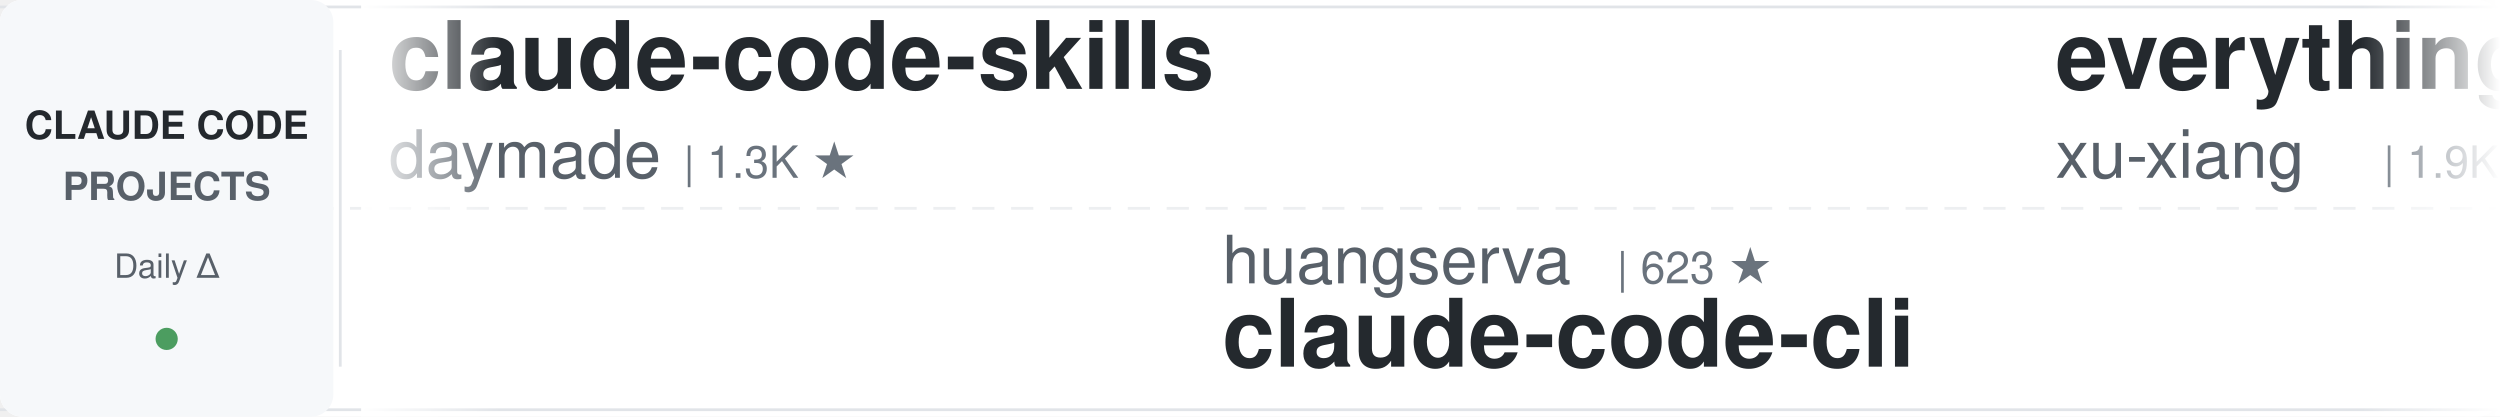
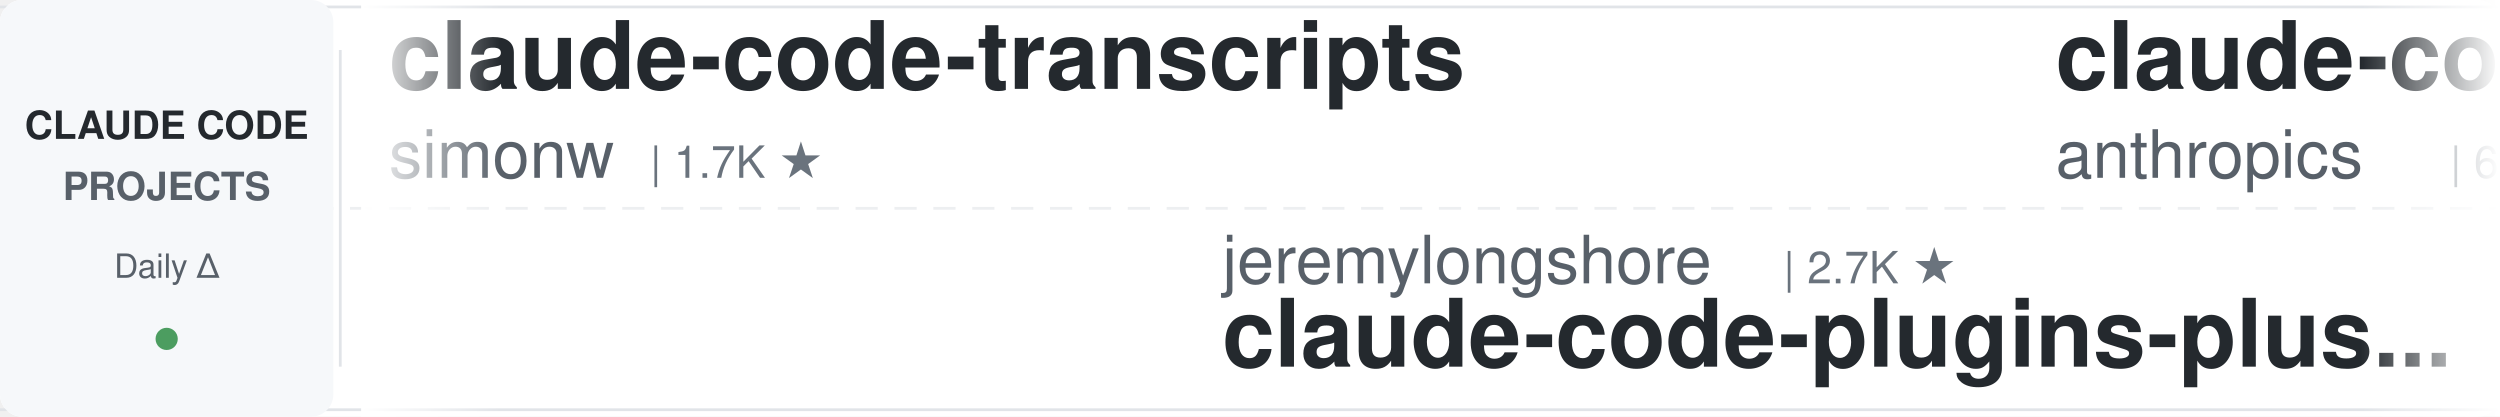
<svg xmlns="http://www.w3.org/2000/svg" width="900" height="150">
  <defs>
    <linearGradient id="leftFade" x1="0%" y1="0%" x2="100%" y2="0%">
      <stop offset="0%" style="stop-color:#ffffff;stop-opacity:1" />
      <stop offset="100%" style="stop-color:#ffffff;stop-opacity:0" />
    </linearGradient>
    <linearGradient id="rightFade" x1="0%" y1="0%" x2="100%" y2="0%">
      <stop offset="0%" style="stop-color:#ffffff;stop-opacity:0" />
      <stop offset="100%" style="stop-color:#ffffff;stop-opacity:1" />
    </linearGradient>
  </defs>
  <rect width="900" height="150" fill="#ffffff" rx="8" />
  <rect x="0" y="2" width="900" height="1" fill="#e1e4e8" />
  <rect x="0" y="147" width="900" height="1" fill="#e1e4e8" />
  <line x1="0" y1="75" x2="900" y2="75" stroke="#e1e4e8" stroke-width="1" stroke-dasharray="8 6" opacity="0.6" />
  <rect x="0" y="0" width="120" height="150" fill="#f6f8fa" rx="8" />
  <text x="60" y="50" font-family="-apple-system, BlinkMacSystemFont, 'Segoe UI', Helvetica, Arial, sans-serif" font-size="14" font-weight="600" fill="#24292e" text-anchor="middle">CLAUDE CODE</text>
  <text x="60" y="72" font-family="-apple-system, BlinkMacSystemFont, 'Segoe UI', Helvetica, Arial, sans-serif" font-size="14" font-weight="600" fill="#586069" text-anchor="middle">PROJECTS</text>
  <text x="60" y="100" font-family="-apple-system, BlinkMacSystemFont, 'Segoe UI', Helvetica, Arial, sans-serif" font-size="12" font-weight="500" fill="#586069" text-anchor="middle">Daily Δ</text>
  <circle cx="60" cy="122" r="4" fill="#22863a" opacity="0.8" />
  <rect x="122" y="18" width="1" height="114" fill="#e1e4e8" />
  <clipPath id="tickerClip">
    <rect x="130" y="0" width="770" height="150" />
  </clipPath>
  <g clip-path="url(#tickerClip)">
    <g id="tickerItems">
      <animateTransform attributeName="transform" attributeType="XML" type="translate" from="0 0" to="-3000 0" dur="54s" repeatCount="indefinite" />
      <g transform="translate(0, 0)">
-         <text x="140" y="32" font-family="-apple-system, BlinkMacSystemFont, 'Segoe UI', Helvetica, Arial, sans-serif" font-size="34" font-weight="600" fill="#24292e">claude-code-skills</text>
-         <text x="140" y="64" font-family="-apple-system, BlinkMacSystemFont, 'Segoe UI', Helvetica, Arial, sans-serif" font-size="24" font-weight="400" fill="#586069">daymade</text>
-         <text x="246" y="64" font-family="-apple-system, BlinkMacSystemFont, 'Segoe UI', Helvetica, Arial, sans-serif" font-size="16" font-weight="500" fill="#6a737d">| 1.3K ★</text>
-       </g>
-       <g transform="translate(300, 0)">
-         <text x="140" y="102" font-family="-apple-system, BlinkMacSystemFont, 'Segoe UI', Helvetica, Arial, sans-serif" font-size="24" font-weight="400" fill="#586069">huangserva</text>
-         <text x="282" y="102" font-family="-apple-system, BlinkMacSystemFont, 'Segoe UI', Helvetica, Arial, sans-serif" font-size="16" font-weight="500" fill="#6a737d">| 623 ★</text>
-         <text x="140" y="132" font-family="-apple-system, BlinkMacSystemFont, 'Segoe UI', Helvetica, Arial, sans-serif" font-size="34" font-weight="600" fill="#24292e">claude-code-cli</text>
-       </g>
-       <g transform="translate(600, 0)">
-         <text x="140" y="32" font-family="-apple-system, BlinkMacSystemFont, 'Segoe UI', Helvetica, Arial, sans-serif" font-size="34" font-weight="600" fill="#24292e">everything-claude-code-z...</text>
-         <text x="140" y="64" font-family="-apple-system, BlinkMacSystemFont, 'Segoe UI', Helvetica, Arial, sans-serif" font-size="24" font-weight="400" fill="#586069">xu-xiang</text>
-         <text x="258" y="64" font-family="-apple-system, BlinkMacSystemFont, 'Segoe UI', Helvetica, Arial, sans-serif" font-size="16" font-weight="500" fill="#6a737d">| 1.9K ★</text>
-       </g>
-       <g transform="translate(900, 0)">
-         <text x="140" y="102" font-family="-apple-system, BlinkMacSystemFont, 'Segoe UI', Helvetica, Arial, sans-serif" font-size="24" font-weight="400" fill="#586069">kodu-ai</text>
-         <text x="246" y="102" font-family="-apple-system, BlinkMacSystemFont, 'Segoe UI', Helvetica, Arial, sans-serif" font-size="16" font-weight="500" fill="#6a737d">| 5.2K ★</text>
-         <text x="140" y="132" font-family="-apple-system, BlinkMacSystemFont, 'Segoe UI', Helvetica, Arial, sans-serif" font-size="34" font-weight="600" fill="#24292e">claude-coder</text>
-       </g>
-       <g transform="translate(1200, 0)">
-         <text x="140" y="32" font-family="-apple-system, BlinkMacSystemFont, 'Segoe UI', Helvetica, Arial, sans-serif" font-size="34" font-weight="600" fill="#24292e">skills</text>
-         <text x="140" y="64" font-family="-apple-system, BlinkMacSystemFont, 'Segoe UI', Helvetica, Arial, sans-serif" font-size="24" font-weight="400" fill="#586069">anthropics</text>
-         <text x="282" y="64" font-family="-apple-system, BlinkMacSystemFont, 'Segoe UI', Helvetica, Arial, sans-serif" font-size="16" font-weight="500" fill="#6a737d">| 171.1K ★</text>
-       </g>
-       <g transform="translate(1500, 0)">
-         <text x="140" y="102" font-family="-apple-system, BlinkMacSystemFont, 'Segoe UI', Helvetica, Arial, sans-serif" font-size="24" font-weight="400" fill="#586069">Windy3f3f3f3f</text>
-         <text x="318" y="102" font-family="-apple-system, BlinkMacSystemFont, 'Segoe UI', Helvetica, Arial, sans-serif" font-size="16" font-weight="500" fill="#6a737d">| 3.5K ★</text>
-         <text x="140" y="132" font-family="-apple-system, BlinkMacSystemFont, 'Segoe UI', Helvetica, Arial, sans-serif" font-size="34" font-weight="600" fill="#24292e">how-claude-code-works</text>
-       </g>
-       <g transform="translate(1800, 0)">
-         <text x="140" y="32" font-family="-apple-system, BlinkMacSystemFont, 'Segoe UI', Helvetica, Arial, sans-serif" font-size="34" font-weight="600" fill="#24292e">awesome-claude-code</text>
-         <text x="140" y="64" font-family="-apple-system, BlinkMacSystemFont, 'Segoe UI', Helvetica, Arial, sans-serif" font-size="24" font-weight="400" fill="#586069">jqueryscript</text>
-         <text x="306" y="64" font-family="-apple-system, BlinkMacSystemFont, 'Segoe UI', Helvetica, Arial, sans-serif" font-size="16" font-weight="500" fill="#6a737d">| 502 ★</text>
-       </g>
-       <g transform="translate(2100, 0)">
-         <text x="140" y="102" font-family="-apple-system, BlinkMacSystemFont, 'Segoe UI', Helvetica, Arial, sans-serif" font-size="24" font-weight="400" fill="#586069">1rgs</text>
-         <text x="210" y="102" font-family="-apple-system, BlinkMacSystemFont, 'Segoe UI', Helvetica, Arial, sans-serif" font-size="16" font-weight="500" fill="#6a737d">| 3.7K ★</text>
-         <text x="140" y="132" font-family="-apple-system, BlinkMacSystemFont, 'Segoe UI', Helvetica, Arial, sans-serif" font-size="34" font-weight="600" fill="#24292e">claude-code-proxy</text>
-       </g>
-       <g transform="translate(2400, 0)">
        <text x="140" y="32" font-family="-apple-system, BlinkMacSystemFont, 'Segoe UI', Helvetica, Arial, sans-serif" font-size="34" font-weight="600" fill="#24292e">claude-code-transcripts</text>
        <text x="140" y="64" font-family="-apple-system, BlinkMacSystemFont, 'Segoe UI', Helvetica, Arial, sans-serif" font-size="24" font-weight="400" fill="#586069">simonw</text>
        <text x="234" y="64" font-family="-apple-system, BlinkMacSystemFont, 'Segoe UI', Helvetica, Arial, sans-serif" font-size="16" font-weight="500" fill="#6a737d">| 1.7K ★</text>
      </g>
+       <g transform="translate(300, 0)">
+         <text x="140" y="102" font-family="-apple-system, BlinkMacSystemFont, 'Segoe UI', Helvetica, Arial, sans-serif" font-size="24" font-weight="400" fill="#586069">jeremylongshore</text>
+         <text x="342" y="102" font-family="-apple-system, BlinkMacSystemFont, 'Segoe UI', Helvetica, Arial, sans-serif" font-size="16" font-weight="500" fill="#6a737d">| 2.7K ★</text>
+         <text x="140" y="132" font-family="-apple-system, BlinkMacSystemFont, 'Segoe UI', Helvetica, Arial, sans-serif" font-size="34" font-weight="600" fill="#24292e">claude-code-plugins-plus...</text>
+       </g>
+       <g transform="translate(600, 0)">
+         <text x="140" y="32" font-family="-apple-system, BlinkMacSystemFont, 'Segoe UI', Helvetica, Arial, sans-serif" font-size="34" font-weight="600" fill="#24292e">claude-code-security-rev...</text>
+         <text x="140" y="64" font-family="-apple-system, BlinkMacSystemFont, 'Segoe UI', Helvetica, Arial, sans-serif" font-size="24" font-weight="400" fill="#586069">anthropics</text>
+         <text x="282" y="64" font-family="-apple-system, BlinkMacSystemFont, 'Segoe UI', Helvetica, Arial, sans-serif" font-size="16" font-weight="500" fill="#6a737d">| 6.0K ★</text>
+       </g>
+       <g transform="translate(900, 0)">
+         <text x="140" y="102" font-family="-apple-system, BlinkMacSystemFont, 'Segoe UI', Helvetica, Arial, sans-serif" font-size="24" font-weight="400" fill="#586069">ChrisWiles</text>
+         <text x="282" y="102" font-family="-apple-system, BlinkMacSystemFont, 'Segoe UI', Helvetica, Arial, sans-serif" font-size="16" font-weight="500" fill="#6a737d">| 6.0K ★</text>
+         <text x="140" y="132" font-family="-apple-system, BlinkMacSystemFont, 'Segoe UI', Helvetica, Arial, sans-serif" font-size="34" font-weight="600" fill="#24292e">claude-code-showcase</text>
+       </g>
+       <g transform="translate(1200, 0)">
+         <text x="140" y="32" font-family="-apple-system, BlinkMacSystemFont, 'Segoe UI', Helvetica, Arial, sans-serif" font-size="34" font-weight="600" fill="#24292e">ralph-claude-code</text>
+         <text x="140" y="64" font-family="-apple-system, BlinkMacSystemFont, 'Segoe UI', Helvetica, Arial, sans-serif" font-size="24" font-weight="400" fill="#586069">frankbria</text>
+         <text x="270" y="64" font-family="-apple-system, BlinkMacSystemFont, 'Segoe UI', Helvetica, Arial, sans-serif" font-size="16" font-weight="500" fill="#6a737d">| 9.6K ★</text>
+       </g>
+       <g transform="translate(1500, 0)">
+         <text x="140" y="102" font-family="-apple-system, BlinkMacSystemFont, 'Segoe UI', Helvetica, Arial, sans-serif" font-size="24" font-weight="400" fill="#586069">diet103</text>
+         <text x="246" y="102" font-family="-apple-system, BlinkMacSystemFont, 'Segoe UI', Helvetica, Arial, sans-serif" font-size="16" font-weight="500" fill="#6a737d">| 10.0K ★</text>
+         <text x="140" y="132" font-family="-apple-system, BlinkMacSystemFont, 'Segoe UI', Helvetica, Arial, sans-serif" font-size="34" font-weight="600" fill="#24292e">claude-code-infrastructu...</text>
+       </g>
+       <g transform="translate(1800, 0)">
+         <text x="140" y="32" font-family="-apple-system, BlinkMacSystemFont, 'Segoe UI', Helvetica, Arial, sans-serif" font-size="34" font-weight="600" fill="#24292e">claude-code-source</text>
+         <text x="140" y="64" font-family="-apple-system, BlinkMacSystemFont, 'Segoe UI', Helvetica, Arial, sans-serif" font-size="24" font-weight="400" fill="#586069">JrCx7scC</text>
+         <text x="258" y="64" font-family="-apple-system, BlinkMacSystemFont, 'Segoe UI', Helvetica, Arial, sans-serif" font-size="16" font-weight="500" fill="#6a737d">| 374 ★</text>
+       </g>
+       <g transform="translate(2100, 0)">
+         <text x="140" y="102" font-family="-apple-system, BlinkMacSystemFont, 'Segoe UI', Helvetica, Arial, sans-serif" font-size="24" font-weight="400" fill="#586069">alejandrobalderas</text>
+         <text x="366" y="102" font-family="-apple-system, BlinkMacSystemFont, 'Segoe UI', Helvetica, Arial, sans-serif" font-size="16" font-weight="500" fill="#6a737d">| 2.8K ★</text>
+         <text x="140" y="132" font-family="-apple-system, BlinkMacSystemFont, 'Segoe UI', Helvetica, Arial, sans-serif" font-size="34" font-weight="600" fill="#24292e">claude-code-from-source</text>
+       </g>
+       <g transform="translate(2400, 0)">
+         <text x="140" y="32" font-family="-apple-system, BlinkMacSystemFont, 'Segoe UI', Helvetica, Arial, sans-serif" font-size="34" font-weight="600" fill="#24292e">claude-code-guide</text>
+         <text x="140" y="64" font-family="-apple-system, BlinkMacSystemFont, 'Segoe UI', Helvetica, Arial, sans-serif" font-size="24" font-weight="400" fill="#586069">zebbern</text>
+         <text x="246" y="64" font-family="-apple-system, BlinkMacSystemFont, 'Segoe UI', Helvetica, Arial, sans-serif" font-size="16" font-weight="500" fill="#6a737d">| 4.6K ★</text>
+       </g>
      <g transform="translate(2700, 0)">
-         <text x="140" y="102" font-family="-apple-system, BlinkMacSystemFont, 'Segoe UI', Helvetica, Arial, sans-serif" font-size="24" font-weight="400" fill="#586069">Pimzino</text>
-         <text x="246" y="102" font-family="-apple-system, BlinkMacSystemFont, 'Segoe UI', Helvetica, Arial, sans-serif" font-size="16" font-weight="500" fill="#6a737d">| 3.9K ★</text>
-         <text x="140" y="132" font-family="-apple-system, BlinkMacSystemFont, 'Segoe UI', Helvetica, Arial, sans-serif" font-size="34" font-weight="600" fill="#24292e">claude-code-spec-workflo...</text>
+         <text x="140" y="102" font-family="-apple-system, BlinkMacSystemFont, 'Segoe UI', Helvetica, Arial, sans-serif" font-size="24" font-weight="400" fill="#586069">Maciek-roboblog</text>
+         <text x="342" y="102" font-family="-apple-system, BlinkMacSystemFont, 'Segoe UI', Helvetica, Arial, sans-serif" font-size="16" font-weight="500" fill="#6a737d">| 8.6K ★</text>
+         <text x="140" y="132" font-family="-apple-system, BlinkMacSystemFont, 'Segoe UI', Helvetica, Arial, sans-serif" font-size="34" font-weight="600" fill="#24292e">Claude-Code-Usage-Monito...</text>
      </g>
      <g transform="translate(3000, 0)">
-         <text x="140" y="32" font-family="-apple-system, BlinkMacSystemFont, 'Segoe UI', Helvetica, Arial, sans-serif" font-size="34" font-weight="600" fill="#24292e">claude-code-skills</text>
-         <text x="140" y="64" font-family="-apple-system, BlinkMacSystemFont, 'Segoe UI', Helvetica, Arial, sans-serif" font-size="24" font-weight="400" fill="#586069">daymade</text>
-         <text x="246" y="64" font-family="-apple-system, BlinkMacSystemFont, 'Segoe UI', Helvetica, Arial, sans-serif" font-size="16" font-weight="500" fill="#6a737d">| 1.3K ★</text>
+         <text x="140" y="32" font-family="-apple-system, BlinkMacSystemFont, 'Segoe UI', Helvetica, Arial, sans-serif" font-size="34" font-weight="600" fill="#24292e">claude-code-transcripts</text>
+         <text x="140" y="64" font-family="-apple-system, BlinkMacSystemFont, 'Segoe UI', Helvetica, Arial, sans-serif" font-size="24" font-weight="400" fill="#586069">simonw</text>
+         <text x="234" y="64" font-family="-apple-system, BlinkMacSystemFont, 'Segoe UI', Helvetica, Arial, sans-serif" font-size="16" font-weight="500" fill="#6a737d">| 1.7K ★</text>
      </g>
      <g transform="translate(3300, 0)">
-         <text x="140" y="102" font-family="-apple-system, BlinkMacSystemFont, 'Segoe UI', Helvetica, Arial, sans-serif" font-size="24" font-weight="400" fill="#586069">huangserva</text>
-         <text x="282" y="102" font-family="-apple-system, BlinkMacSystemFont, 'Segoe UI', Helvetica, Arial, sans-serif" font-size="16" font-weight="500" fill="#6a737d">| 623 ★</text>
-         <text x="140" y="132" font-family="-apple-system, BlinkMacSystemFont, 'Segoe UI', Helvetica, Arial, sans-serif" font-size="34" font-weight="600" fill="#24292e">claude-code-cli</text>
+         <text x="140" y="102" font-family="-apple-system, BlinkMacSystemFont, 'Segoe UI', Helvetica, Arial, sans-serif" font-size="24" font-weight="400" fill="#586069">jeremylongshore</text>
+         <text x="342" y="102" font-family="-apple-system, BlinkMacSystemFont, 'Segoe UI', Helvetica, Arial, sans-serif" font-size="16" font-weight="500" fill="#6a737d">| 2.7K ★</text>
+         <text x="140" y="132" font-family="-apple-system, BlinkMacSystemFont, 'Segoe UI', Helvetica, Arial, sans-serif" font-size="34" font-weight="600" fill="#24292e">claude-code-plugins-plus...</text>
      </g>
      <g transform="translate(3600, 0)">
-         <text x="140" y="32" font-family="-apple-system, BlinkMacSystemFont, 'Segoe UI', Helvetica, Arial, sans-serif" font-size="34" font-weight="600" fill="#24292e">everything-claude-code-z...</text>
-         <text x="140" y="64" font-family="-apple-system, BlinkMacSystemFont, 'Segoe UI', Helvetica, Arial, sans-serif" font-size="24" font-weight="400" fill="#586069">xu-xiang</text>
-         <text x="258" y="64" font-family="-apple-system, BlinkMacSystemFont, 'Segoe UI', Helvetica, Arial, sans-serif" font-size="16" font-weight="500" fill="#6a737d">| 1.9K ★</text>
+         <text x="140" y="32" font-family="-apple-system, BlinkMacSystemFont, 'Segoe UI', Helvetica, Arial, sans-serif" font-size="34" font-weight="600" fill="#24292e">claude-code-security-rev...</text>
+         <text x="140" y="64" font-family="-apple-system, BlinkMacSystemFont, 'Segoe UI', Helvetica, Arial, sans-serif" font-size="24" font-weight="400" fill="#586069">anthropics</text>
+         <text x="282" y="64" font-family="-apple-system, BlinkMacSystemFont, 'Segoe UI', Helvetica, Arial, sans-serif" font-size="16" font-weight="500" fill="#6a737d">| 6.0K ★</text>
      </g>
      <g transform="translate(3900, 0)">
-         <text x="140" y="102" font-family="-apple-system, BlinkMacSystemFont, 'Segoe UI', Helvetica, Arial, sans-serif" font-size="24" font-weight="400" fill="#586069">kodu-ai</text>
-         <text x="246" y="102" font-family="-apple-system, BlinkMacSystemFont, 'Segoe UI', Helvetica, Arial, sans-serif" font-size="16" font-weight="500" fill="#6a737d">| 5.2K ★</text>
-         <text x="140" y="132" font-family="-apple-system, BlinkMacSystemFont, 'Segoe UI', Helvetica, Arial, sans-serif" font-size="34" font-weight="600" fill="#24292e">claude-coder</text>
+         <text x="140" y="102" font-family="-apple-system, BlinkMacSystemFont, 'Segoe UI', Helvetica, Arial, sans-serif" font-size="24" font-weight="400" fill="#586069">ChrisWiles</text>
+         <text x="282" y="102" font-family="-apple-system, BlinkMacSystemFont, 'Segoe UI', Helvetica, Arial, sans-serif" font-size="16" font-weight="500" fill="#6a737d">| 6.0K ★</text>
+         <text x="140" y="132" font-family="-apple-system, BlinkMacSystemFont, 'Segoe UI', Helvetica, Arial, sans-serif" font-size="34" font-weight="600" fill="#24292e">claude-code-showcase</text>
      </g>
    </g>
  </g>
  <rect x="130" y="0" width="50" height="150" fill="url(#leftFade)" />
  <rect x="850" y="0" width="50" height="150" fill="url(#rightFade)" />
</svg>
